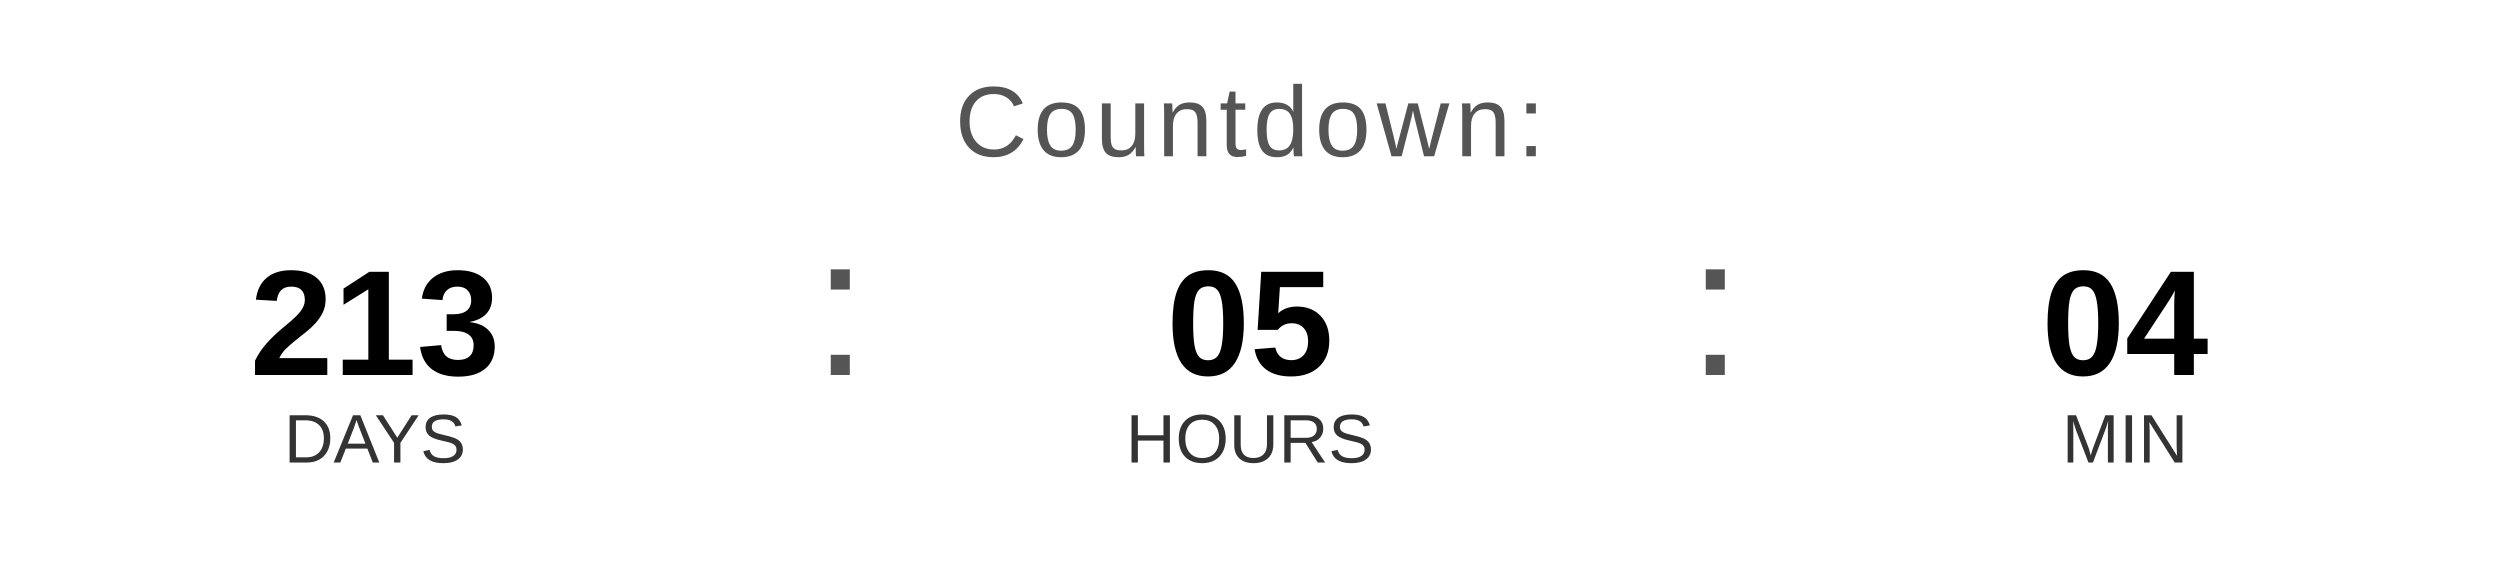
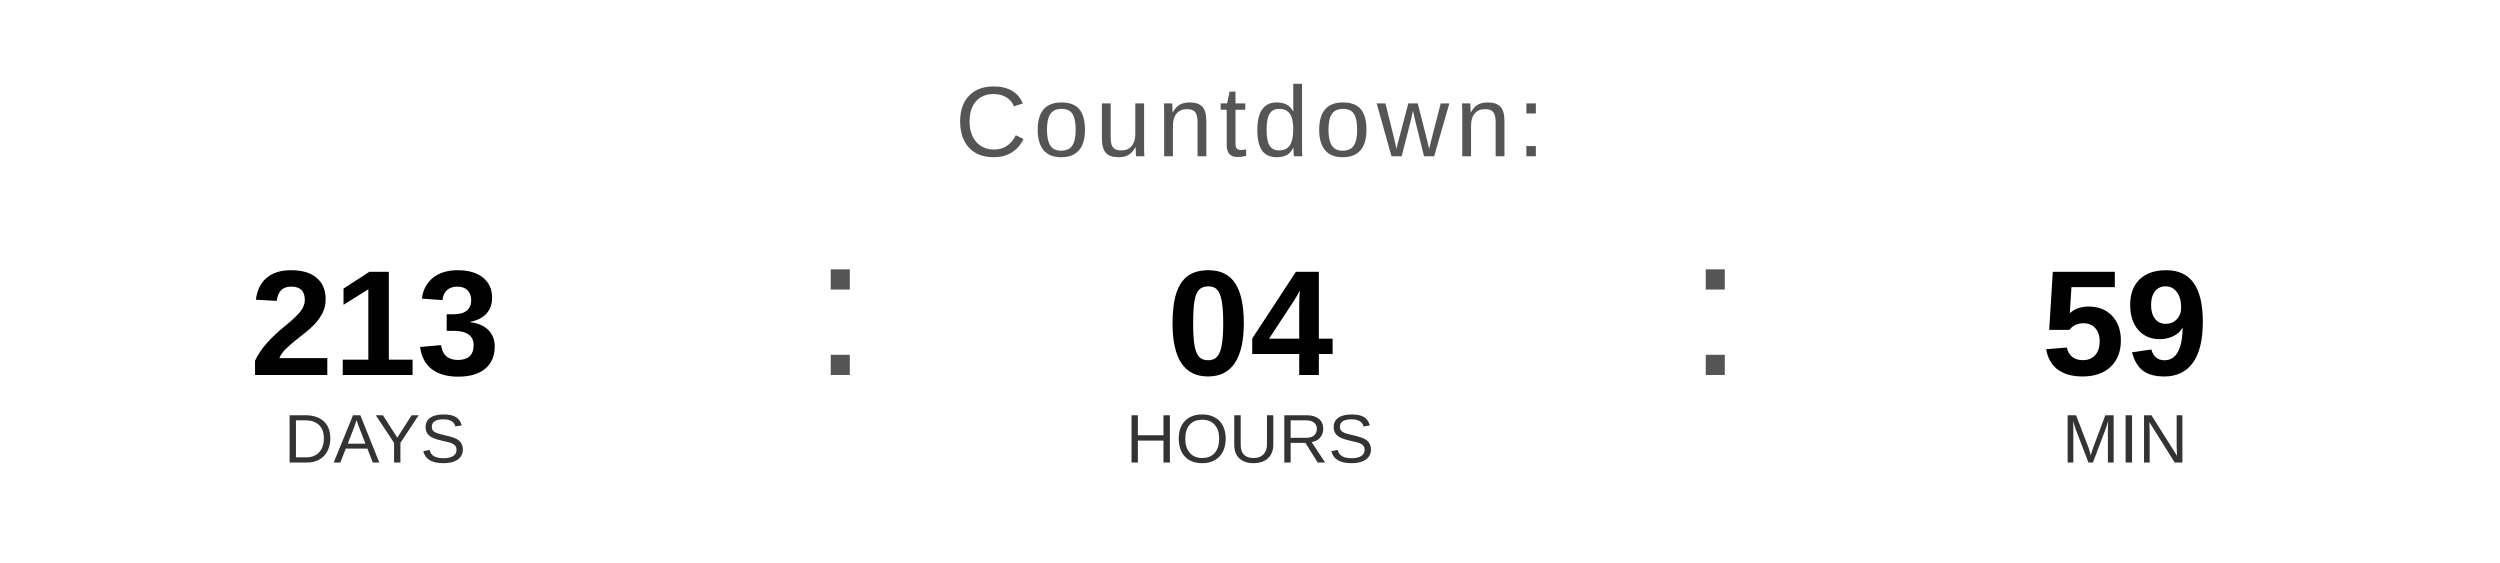
<svg xmlns="http://www.w3.org/2000/svg" width="400" height="90" viewBox="0 0 400 90">
  <text x="200" y="25" font-family="Arial, Helvetica, sans-serif" font-size="16" fill="#555555" text-anchor="middle" letter-spacing="1">
    Countdown:
  </text>
  <text x="60" y="60" font-family="Arial, Helvetica, sans-serif" font-size="24" font-weight="bold" fill="#000000" text-anchor="middle">213</text>
  <text x="60" y="74" font-family="Arial, Helvetica, sans-serif" font-size="11" fill="#333333" text-anchor="middle">DAYS</text>
  <text x="130" y="60" font-family="Arial, sans-serif" font-size="32" fill="#555555">:</text>
-   <text x="200" y="60" font-family="Arial, Helvetica, sans-serif" font-size="24" font-weight="bold" fill="#000000" text-anchor="middle">05</text>
+   <text x="200" y="60" font-family="Arial, Helvetica, sans-serif" font-size="24" font-weight="bold" fill="#000000" text-anchor="middle">04</text>
  <text x="200" y="74" font-family="Arial, Helvetica, sans-serif" font-size="11" fill="#333333" text-anchor="middle">HOURS</text>
  <text x="270" y="60" font-family="Arial, sans-serif" font-size="32" fill="#555555">:</text>
-   <text x="340" y="60" font-family="Arial, Helvetica, sans-serif" font-size="24" font-weight="bold" fill="#000000" text-anchor="middle">04</text>
+   <text x="340" y="60" font-family="Arial, Helvetica, sans-serif" font-size="24" font-weight="bold" fill="#000000" text-anchor="middle">59</text>
  <text x="340" y="74" font-family="Arial, Helvetica, sans-serif" font-size="11" fill="#333333" text-anchor="middle">MIN</text>
</svg>
